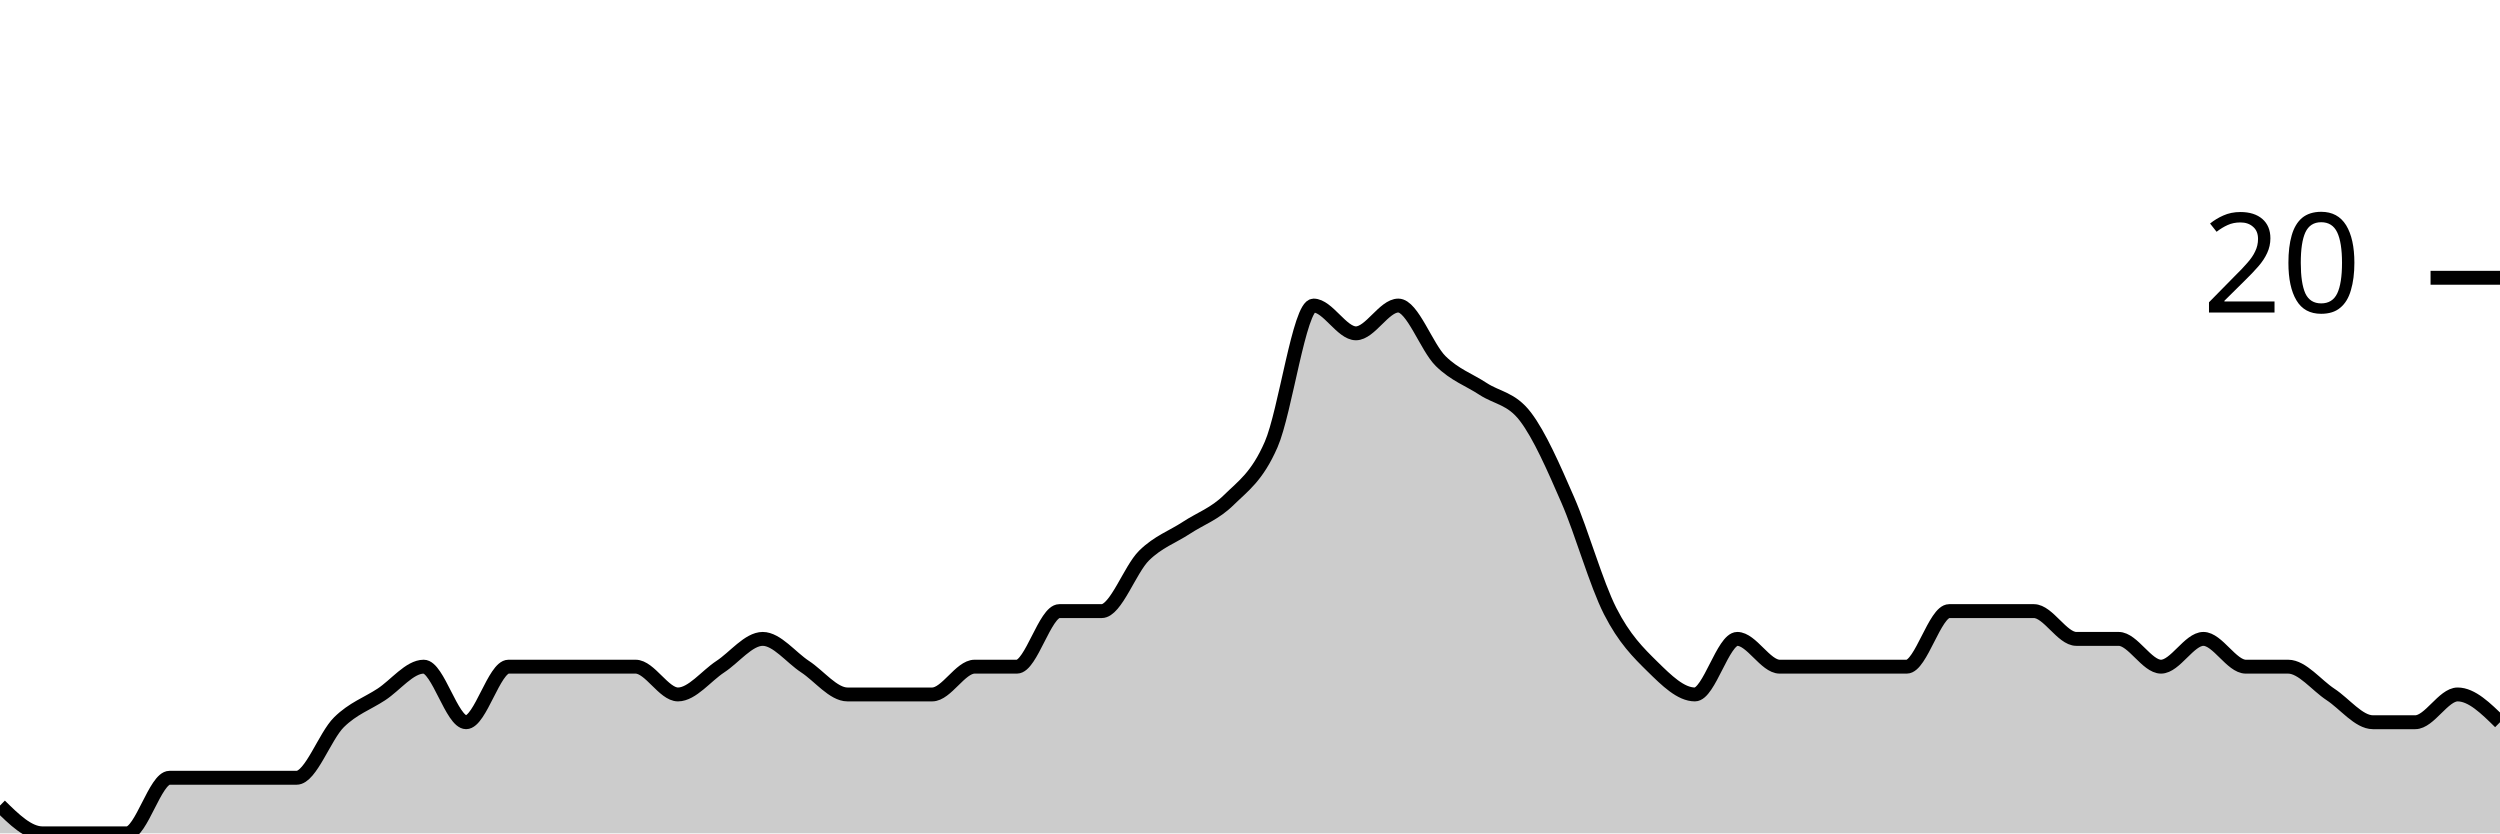
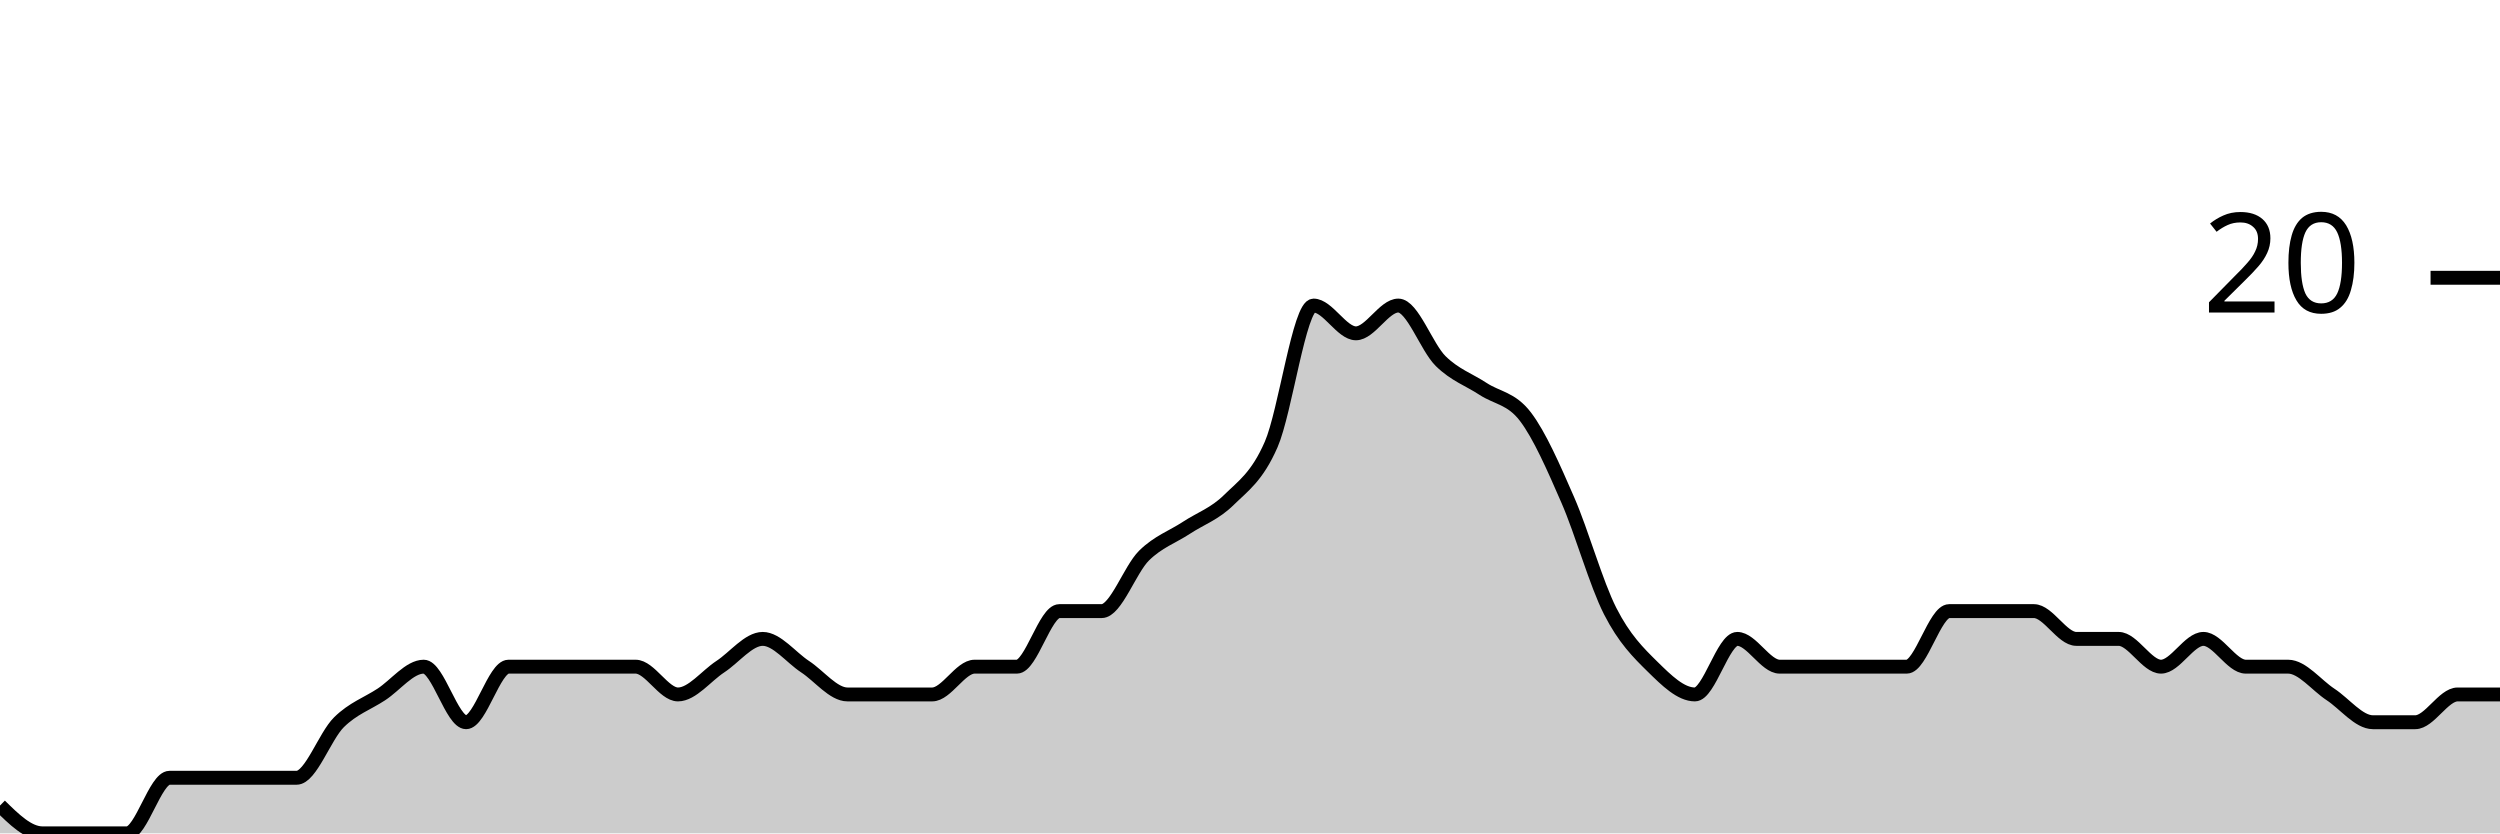
<svg xmlns="http://www.w3.org/2000/svg" viewBox="0 0 180 60">
  <g transform="translate(0,20)">
-     <path class="area" fill="rgba(0, 0, 0, 0.2)" d="M0,38C1.017,39,2.034,40,3.051,40C4.068,40,5.085,40,6.102,40C7.119,40,8.136,40,9.153,40C10.169,40,11.186,36,12.203,36C13.22,36,14.237,36,15.254,36C16.271,36,17.288,36,18.305,36C19.322,36,20.339,36,21.356,36C22.373,36,23.39,33,24.407,32C25.424,31,26.441,30.667,27.458,30C28.475,29.333,29.492,28,30.508,28C31.525,28,32.542,32,33.559,32C34.576,32,35.593,28,36.61,28C37.627,28,38.644,28,39.661,28C40.678,28,41.695,28,42.712,28C43.729,28,44.746,28,45.763,28C46.78,28,47.797,30,48.814,30C49.831,30,50.847,28.667,51.864,28C52.881,27.333,53.898,26,54.915,26C55.932,26,56.949,27.333,57.966,28C58.983,28.667,60,30,61.017,30C62.034,30,63.051,30,64.068,30C65.085,30,66.102,30,67.119,30C68.136,30,69.153,28,70.169,28C71.186,28,72.203,28,73.22,28C74.237,28,75.254,24,76.271,24C77.288,24,78.305,24,79.322,24C80.339,24,81.356,21,82.373,20C83.39,19,84.407,18.667,85.424,18C86.441,17.333,87.458,17,88.475,16C89.492,15,90.508,14.333,91.525,12C92.542,9.667,93.559,2,94.576,2C95.593,2,96.61,4,97.627,4C98.644,4,99.661,2,100.678,2C101.695,2,102.712,5,103.729,6C104.746,7,105.763,7.333,106.78,8C107.797,8.667,108.814,8.667,109.831,10C110.847,11.333,111.864,13.667,112.881,16C113.898,18.333,114.915,22,115.932,24C116.949,26,117.966,27,118.983,28C120,29,121.017,30,122.034,30C123.051,30,124.068,26,125.085,26C126.102,26,127.119,28,128.136,28C129.153,28,130.169,28,131.186,28C132.203,28,133.22,28,134.237,28C135.254,28,136.271,28,137.288,28C138.305,28,139.322,24,140.339,24C141.356,24,142.373,24,143.39,24C144.407,24,145.424,24,146.441,24C147.458,24,148.475,26,149.492,26C150.508,26,151.525,26,152.542,26C153.559,26,154.576,28,155.593,28C156.61,28,157.627,26,158.644,26C159.661,26,160.678,28,161.695,28C162.712,28,163.729,28,164.746,28C165.763,28,166.78,29.333,167.797,30C168.814,30.667,169.831,32,170.847,32C171.864,32,172.881,32,173.898,32C174.915,32,175.932,30,176.949,30C177.966,30,178.983,31,180,32L180,40C178.983,40,177.966,40,176.949,40C175.932,40,174.915,40,173.898,40C172.881,40,171.864,40,170.847,40C169.831,40,168.814,40,167.797,40C166.78,40,165.763,40,164.746,40C163.729,40,162.712,40,161.695,40C160.678,40,159.661,40,158.644,40C157.627,40,156.61,40,155.593,40C154.576,40,153.559,40,152.542,40C151.525,40,150.508,40,149.492,40C148.475,40,147.458,40,146.441,40C145.424,40,144.407,40,143.39,40C142.373,40,141.356,40,140.339,40C139.322,40,138.305,40,137.288,40C136.271,40,135.254,40,134.237,40C133.22,40,132.203,40,131.186,40C130.169,40,129.153,40,128.136,40C127.119,40,126.102,40,125.085,40C124.068,40,123.051,40,122.034,40C121.017,40,120,40,118.983,40C117.966,40,116.949,40,115.932,40C114.915,40,113.898,40,112.881,40C111.864,40,110.847,40,109.831,40C108.814,40,107.797,40,106.78,40C105.763,40,104.746,40,103.729,40C102.712,40,101.695,40,100.678,40C99.661,40,98.644,40,97.627,40C96.61,40,95.593,40,94.576,40C93.559,40,92.542,40,91.525,40C90.508,40,89.492,40,88.475,40C87.458,40,86.441,40,85.424,40C84.407,40,83.39,40,82.373,40C81.356,40,80.339,40,79.322,40C78.305,40,77.288,40,76.271,40C75.254,40,74.237,40,73.22,40C72.203,40,71.186,40,70.169,40C69.153,40,68.136,40,67.119,40C66.102,40,65.085,40,64.068,40C63.051,40,62.034,40,61.017,40C60,40,58.983,40,57.966,40C56.949,40,55.932,40,54.915,40C53.898,40,52.881,40,51.864,40C50.847,40,49.831,40,48.814,40C47.797,40,46.78,40,45.763,40C44.746,40,43.729,40,42.712,40C41.695,40,40.678,40,39.661,40C38.644,40,37.627,40,36.61,40C35.593,40,34.576,40,33.559,40C32.542,40,31.525,40,30.508,40C29.492,40,28.475,40,27.458,40C26.441,40,25.424,40,24.407,40C23.39,40,22.373,40,21.356,40C20.339,40,19.322,40,18.305,40C17.288,40,16.271,40,15.254,40C14.237,40,13.22,40,12.203,40C11.186,40,10.169,40,9.153,40C8.136,40,7.119,40,6.102,40C5.085,40,4.068,40,3.051,40C2.034,40,1.017,40,0,40Z" />
-     <path class="line" stroke="black" fill="none" d="M0,38C1.017,39,2.034,40,3.051,40C4.068,40,5.085,40,6.102,40C7.119,40,8.136,40,9.153,40C10.169,40,11.186,36,12.203,36C13.22,36,14.237,36,15.254,36C16.271,36,17.288,36,18.305,36C19.322,36,20.339,36,21.356,36C22.373,36,23.39,33,24.407,32C25.424,31,26.441,30.667,27.458,30C28.475,29.333,29.492,28,30.508,28C31.525,28,32.542,32,33.559,32C34.576,32,35.593,28,36.61,28C37.627,28,38.644,28,39.661,28C40.678,28,41.695,28,42.712,28C43.729,28,44.746,28,45.763,28C46.78,28,47.797,30,48.814,30C49.831,30,50.847,28.667,51.864,28C52.881,27.333,53.898,26,54.915,26C55.932,26,56.949,27.333,57.966,28C58.983,28.667,60,30,61.017,30C62.034,30,63.051,30,64.068,30C65.085,30,66.102,30,67.119,30C68.136,30,69.153,28,70.169,28C71.186,28,72.203,28,73.22,28C74.237,28,75.254,24,76.271,24C77.288,24,78.305,24,79.322,24C80.339,24,81.356,21,82.373,20C83.39,19,84.407,18.667,85.424,18C86.441,17.333,87.458,17,88.475,16C89.492,15,90.508,14.333,91.525,12C92.542,9.667,93.559,2,94.576,2C95.593,2,96.61,4,97.627,4C98.644,4,99.661,2,100.678,2C101.695,2,102.712,5,103.729,6C104.746,7,105.763,7.333,106.78,8C107.797,8.667,108.814,8.667,109.831,10C110.847,11.333,111.864,13.667,112.881,16C113.898,18.333,114.915,22,115.932,24C116.949,26,117.966,27,118.983,28C120,29,121.017,30,122.034,30C123.051,30,124.068,26,125.085,26C126.102,26,127.119,28,128.136,28C129.153,28,130.169,28,131.186,28C132.203,28,133.22,28,134.237,28C135.254,28,136.271,28,137.288,28C138.305,28,139.322,24,140.339,24C141.356,24,142.373,24,143.39,24C144.407,24,145.424,24,146.441,24C147.458,24,148.475,26,149.492,26C150.508,26,151.525,26,152.542,26C153.559,26,154.576,28,155.593,28C156.61,28,157.627,26,158.644,26C159.661,26,160.678,28,161.695,28C162.712,28,163.729,28,164.746,28C165.763,28,166.78,29.333,167.797,30C168.814,30.667,169.831,32,170.847,32C171.864,32,172.881,32,173.898,32C174.915,32,175.932,30,176.949,30C177.966,30,178.983,31,180,32" />
+     <path class="area" fill="rgba(0, 0, 0, 0.2)" d="M0,38C1.017,39,2.034,40,3.051,40C4.068,40,5.085,40,6.102,40C7.119,40,8.136,40,9.153,40C10.169,40,11.186,36,12.203,36C13.22,36,14.237,36,15.254,36C16.271,36,17.288,36,18.305,36C19.322,36,20.339,36,21.356,36C22.373,36,23.39,33,24.407,32C25.424,31,26.441,30.667,27.458,30C28.475,29.333,29.492,28,30.508,28C31.525,28,32.542,32,33.559,32C34.576,32,35.593,28,36.61,28C37.627,28,38.644,28,39.661,28C40.678,28,41.695,28,42.712,28C43.729,28,44.746,28,45.763,28C46.78,28,47.797,30,48.814,30C49.831,30,50.847,28.667,51.864,28C52.881,27.333,53.898,26,54.915,26C55.932,26,56.949,27.333,57.966,28C58.983,28.667,60,30,61.017,30C62.034,30,63.051,30,64.068,30C65.085,30,66.102,30,67.119,30C68.136,30,69.153,28,70.169,28C71.186,28,72.203,28,73.22,28C74.237,28,75.254,24,76.271,24C77.288,24,78.305,24,79.322,24C80.339,24,81.356,21,82.373,20C83.39,19,84.407,18.667,85.424,18C86.441,17.333,87.458,17,88.475,16C89.492,15,90.508,14.333,91.525,12C92.542,9.667,93.559,2,94.576,2C95.593,2,96.61,4,97.627,4C98.644,4,99.661,2,100.678,2C101.695,2,102.712,5,103.729,6C104.746,7,105.763,7.333,106.78,8C107.797,8.667,108.814,8.667,109.831,10C110.847,11.333,111.864,13.667,112.881,16C113.898,18.333,114.915,22,115.932,24C116.949,26,117.966,27,118.983,28C120,29,121.017,30,122.034,30C123.051,30,124.068,26,125.085,26C126.102,26,127.119,28,128.136,28C129.153,28,130.169,28,131.186,28C132.203,28,133.22,28,134.237,28C135.254,28,136.271,28,137.288,28C138.305,28,139.322,24,140.339,24C141.356,24,142.373,24,143.39,24C144.407,24,145.424,24,146.441,24C147.458,24,148.475,26,149.492,26C150.508,26,151.525,26,152.542,26C153.559,26,154.576,28,155.593,28C156.61,28,157.627,26,158.644,26C159.661,26,160.678,28,161.695,28C162.712,28,163.729,28,164.746,28C165.763,28,166.78,29.333,167.797,30C168.814,30.667,169.831,32,170.847,32C171.864,32,172.881,32,173.898,32C174.915,32,175.932,30,176.949,30C177.966,30,178.983,30,180,30L180,40C178.983,40,177.966,40,176.949,40C175.932,40,174.915,40,173.898,40C172.881,40,171.864,40,170.847,40C169.831,40,168.814,40,167.797,40C166.78,40,165.763,40,164.746,40C163.729,40,162.712,40,161.695,40C160.678,40,159.661,40,158.644,40C157.627,40,156.61,40,155.593,40C154.576,40,153.559,40,152.542,40C151.525,40,150.508,40,149.492,40C148.475,40,147.458,40,146.441,40C145.424,40,144.407,40,143.39,40C142.373,40,141.356,40,140.339,40C139.322,40,138.305,40,137.288,40C136.271,40,135.254,40,134.237,40C133.22,40,132.203,40,131.186,40C130.169,40,129.153,40,128.136,40C127.119,40,126.102,40,125.085,40C124.068,40,123.051,40,122.034,40C121.017,40,120,40,118.983,40C117.966,40,116.949,40,115.932,40C114.915,40,113.898,40,112.881,40C111.864,40,110.847,40,109.831,40C108.814,40,107.797,40,106.78,40C105.763,40,104.746,40,103.729,40C102.712,40,101.695,40,100.678,40C99.661,40,98.644,40,97.627,40C96.61,40,95.593,40,94.576,40C93.559,40,92.542,40,91.525,40C90.508,40,89.492,40,88.475,40C87.458,40,86.441,40,85.424,40C84.407,40,83.39,40,82.373,40C81.356,40,80.339,40,79.322,40C78.305,40,77.288,40,76.271,40C75.254,40,74.237,40,73.22,40C72.203,40,71.186,40,70.169,40C69.153,40,68.136,40,67.119,40C66.102,40,65.085,40,64.068,40C63.051,40,62.034,40,61.017,40C60,40,58.983,40,57.966,40C56.949,40,55.932,40,54.915,40C53.898,40,52.881,40,51.864,40C50.847,40,49.831,40,48.814,40C47.797,40,46.78,40,45.763,40C44.746,40,43.729,40,42.712,40C41.695,40,40.678,40,39.661,40C38.644,40,37.627,40,36.61,40C35.593,40,34.576,40,33.559,40C32.542,40,31.525,40,30.508,40C29.492,40,28.475,40,27.458,40C26.441,40,25.424,40,24.407,40C23.39,40,22.373,40,21.356,40C20.339,40,19.322,40,18.305,40C17.288,40,16.271,40,15.254,40C14.237,40,13.22,40,12.203,40C11.186,40,10.169,40,9.153,40C8.136,40,7.119,40,6.102,40C5.085,40,4.068,40,3.051,40C2.034,40,1.017,40,0,40Z" />
+     <path class="line" stroke="black" fill="none" d="M0,38C1.017,39,2.034,40,3.051,40C4.068,40,5.085,40,6.102,40C7.119,40,8.136,40,9.153,40C10.169,40,11.186,36,12.203,36C13.22,36,14.237,36,15.254,36C16.271,36,17.288,36,18.305,36C19.322,36,20.339,36,21.356,36C22.373,36,23.39,33,24.407,32C25.424,31,26.441,30.667,27.458,30C28.475,29.333,29.492,28,30.508,28C31.525,28,32.542,32,33.559,32C34.576,32,35.593,28,36.61,28C37.627,28,38.644,28,39.661,28C40.678,28,41.695,28,42.712,28C43.729,28,44.746,28,45.763,28C46.78,28,47.797,30,48.814,30C49.831,30,50.847,28.667,51.864,28C52.881,27.333,53.898,26,54.915,26C55.932,26,56.949,27.333,57.966,28C58.983,28.667,60,30,61.017,30C62.034,30,63.051,30,64.068,30C65.085,30,66.102,30,67.119,30C68.136,30,69.153,28,70.169,28C71.186,28,72.203,28,73.22,28C74.237,28,75.254,24,76.271,24C77.288,24,78.305,24,79.322,24C80.339,24,81.356,21,82.373,20C83.39,19,84.407,18.667,85.424,18C86.441,17.333,87.458,17,88.475,16C89.492,15,90.508,14.333,91.525,12C92.542,9.667,93.559,2,94.576,2C95.593,2,96.61,4,97.627,4C98.644,4,99.661,2,100.678,2C101.695,2,102.712,5,103.729,6C104.746,7,105.763,7.333,106.78,8C107.797,8.667,108.814,8.667,109.831,10C110.847,11.333,111.864,13.667,112.881,16C113.898,18.333,114.915,22,115.932,24C116.949,26,117.966,27,118.983,28C120,29,121.017,30,122.034,30C123.051,30,124.068,26,125.085,26C126.102,26,127.119,28,128.136,28C129.153,28,130.169,28,131.186,28C132.203,28,133.22,28,134.237,28C135.254,28,136.271,28,137.288,28C138.305,28,139.322,24,140.339,24C141.356,24,142.373,24,143.39,24C144.407,24,145.424,24,146.441,24C147.458,24,148.475,26,149.492,26C150.508,26,151.525,26,152.542,26C153.559,26,154.576,28,155.593,28C156.61,28,157.627,26,158.644,26C159.661,26,160.678,28,161.695,28C162.712,28,163.729,28,164.746,28C165.763,28,166.78,29.333,167.797,30C168.814,30.667,169.831,32,170.847,32C171.864,32,172.881,32,173.898,32C174.915,32,175.932,30,176.949,30C177.966,30,178.983,30,180,30" />
    <path class="axis-ceiling" stroke-width="1" stroke="black" fill="none" d="M175,0L180,0" />
    <text class="axis-ceiling-label" font-family="sans-serif" text-anchor="end" font-size="10px" x="170" y="2.5">20</text>
  </g>
</svg>
